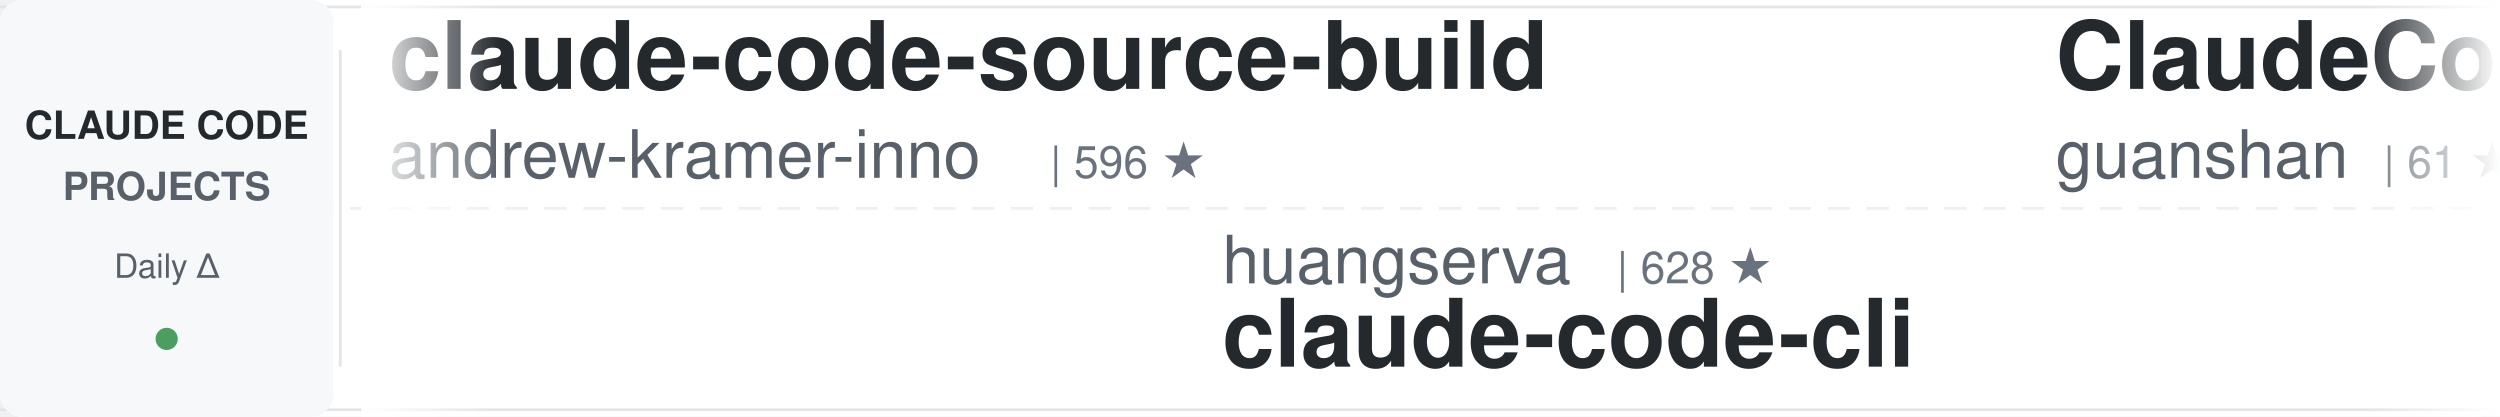
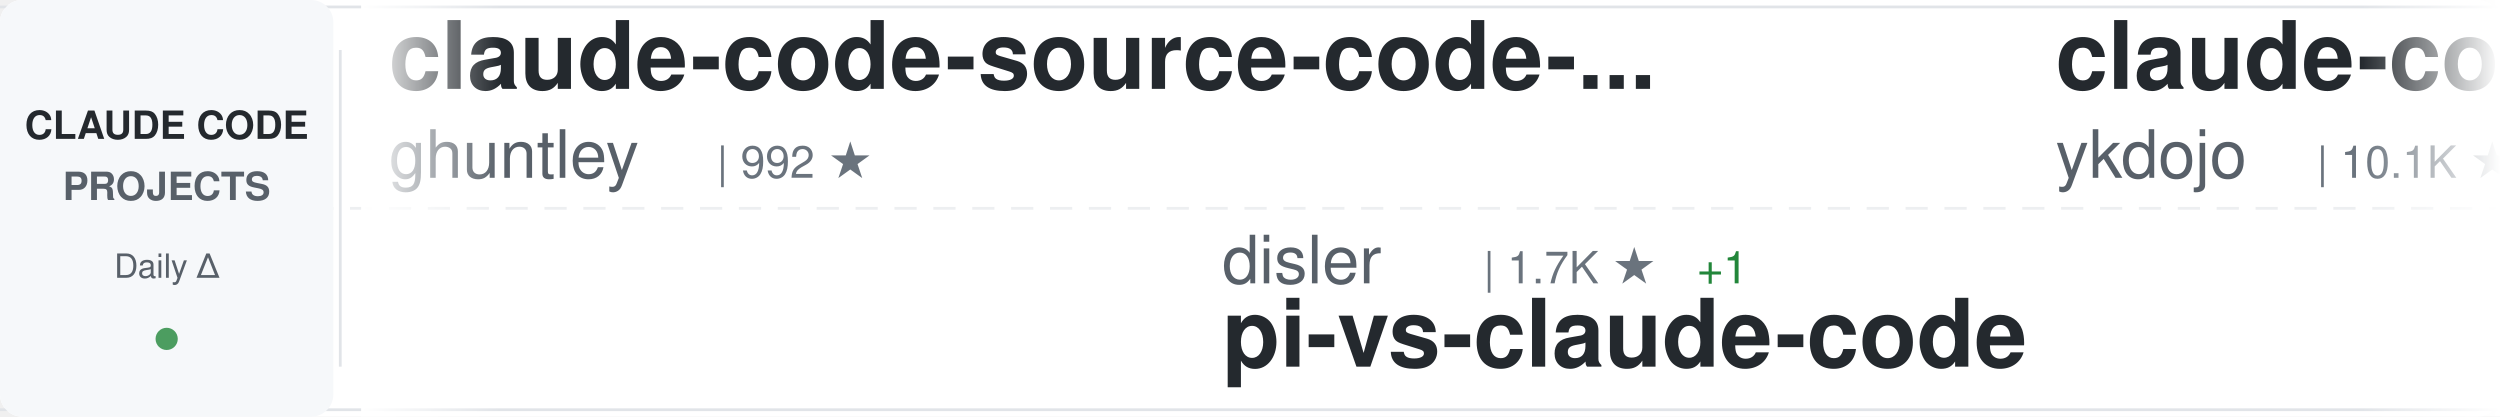
<svg xmlns="http://www.w3.org/2000/svg" width="900" height="150">
  <defs>
    <linearGradient id="awesomeLeftFade" x1="0%" y1="0%" x2="100%" y2="0%">
      <stop offset="0%" style="stop-color:#ffffff;stop-opacity:1" />
      <stop offset="100%" style="stop-color:#ffffff;stop-opacity:0" />
    </linearGradient>
    <linearGradient id="awesomeRightFade" x1="0%" y1="0%" x2="100%" y2="0%">
      <stop offset="0%" style="stop-color:#ffffff;stop-opacity:0" />
      <stop offset="100%" style="stop-color:#ffffff;stop-opacity:1" />
    </linearGradient>
  </defs>
  <rect width="900" height="150" fill="#ffffff" rx="8" />
  <rect x="0" y="2" width="900" height="1" fill="#e1e4e8" />
  <rect x="0" y="147" width="900" height="1" fill="#e1e4e8" />
  <line x1="0" y1="75" x2="900" y2="75" stroke="#e1e4e8" stroke-width="1" stroke-dasharray="8 6" opacity="0.6" />
  <rect x="0" y="0" width="120" height="150" fill="#f6f8fa" rx="8" />
  <text x="60" y="50" font-family="-apple-system, BlinkMacSystemFont, 'Segoe UI', Helvetica, Arial, sans-serif" font-size="14" font-weight="600" fill="#24292e" text-anchor="middle">CLAUDE CODE</text>
  <text x="60" y="72" font-family="-apple-system, BlinkMacSystemFont, 'Segoe UI', Helvetica, Arial, sans-serif" font-size="14" font-weight="600" fill="#586069" text-anchor="middle">PROJECTS</text>
  <text x="60" y="100" font-family="-apple-system, BlinkMacSystemFont, 'Segoe UI', Helvetica, Arial, sans-serif" font-size="12" font-weight="500" fill="#586069" text-anchor="middle">Daily Δ</text>
  <circle cx="60" cy="122" r="4" fill="#22863a" opacity="0.8" />
  <rect x="122" y="18" width="1" height="114" fill="#e1e4e8" />
  <clipPath id="awesomeTickerClip">
    <rect x="130" y="0" width="770" height="150" />
  </clipPath>
  <g clip-path="url(#awesomeTickerClip)">
    <g id="awesomeTickerItems">
      <animateTransform attributeName="transform" attributeType="XML" type="translate" from="0 0" to="-3000 0" dur="54s" repeatCount="indefinite" />
      <g transform="translate(0, 0)">
-         <text x="140" y="32" font-family="-apple-system, BlinkMacSystemFont, 'Segoe UI', Helvetica, Arial, sans-serif" font-size="34" font-weight="600" fill="#24292e">claude-code-source-build</text>
-         <text x="140" y="64" font-family="-apple-system, BlinkMacSystemFont, 'Segoe UI', Helvetica, Arial, sans-serif" font-size="24" font-weight="400" fill="#586069">andrew-kramer-inno</text>
-         <text x="378" y="64" font-family="-apple-system, BlinkMacSystemFont, 'Segoe UI', Helvetica, Arial, sans-serif" font-size="16" font-weight="500" fill="#6a737d">| 596 ★</text>
+         <text x="140" y="32" font-family="-apple-system, BlinkMacSystemFont, 'Segoe UI', Helvetica, Arial, sans-serif" font-size="34" font-weight="600" fill="#24292e">claude-code-source-code-...</text>
+         <text x="140" y="64" font-family="-apple-system, BlinkMacSystemFont, 'Segoe UI', Helvetica, Arial, sans-serif" font-size="24" font-weight="400" fill="#586069">ghuntley</text>
+         <text x="258" y="64" font-family="-apple-system, BlinkMacSystemFont, 'Segoe UI', Helvetica, Arial, sans-serif" font-size="16" font-weight="500" fill="#6a737d">| 992 ★</text>
      </g>
      <g transform="translate(300, 0)">
-         <text x="140" y="102" font-family="-apple-system, BlinkMacSystemFont, 'Segoe UI', Helvetica, Arial, sans-serif" font-size="24" font-weight="400" fill="#586069">huangserva</text>
-         <text x="282" y="102" font-family="-apple-system, BlinkMacSystemFont, 'Segoe UI', Helvetica, Arial, sans-serif" font-size="16" font-weight="500" fill="#6a737d">| 628 ★</text>
-         <text x="140" y="132" font-family="-apple-system, BlinkMacSystemFont, 'Segoe UI', Helvetica, Arial, sans-serif" font-size="34" font-weight="600" fill="#24292e">claude-code-cli</text>
+         <text x="140" y="102" font-family="-apple-system, BlinkMacSystemFont, 'Segoe UI', Helvetica, Arial, sans-serif" font-size="24" font-weight="400" fill="#586069">disler</text>
+         <text x="234" y="102" font-family="-apple-system, BlinkMacSystemFont, 'Segoe UI', Helvetica, Arial, sans-serif" font-size="16" font-weight="500" fill="#6a737d">| 1.7K ★</text>
+         <text x="311" y="102" font-family="-apple-system, BlinkMacSystemFont, 'Segoe UI', Helvetica, Arial, sans-serif" font-size="16" font-weight="500" fill="#22863a"> +1</text>
+         <text x="140" y="132" font-family="-apple-system, BlinkMacSystemFont, 'Segoe UI', Helvetica, Arial, sans-serif" font-size="34" font-weight="600" fill="#24292e">pi-vs-claude-code</text>
      </g>
      <g transform="translate(600, 0)">
-         <text x="140" y="32" font-family="-apple-system, BlinkMacSystemFont, 'Segoe UI', Helvetica, Arial, sans-serif" font-size="34" font-weight="600" fill="#24292e">ClaudeCode</text>
-         <text x="140" y="64" font-family="-apple-system, BlinkMacSystemFont, 'Segoe UI', Helvetica, Arial, sans-serif" font-size="24" font-weight="400" fill="#586069">guanshan</text>
-         <text x="258" y="64" font-family="-apple-system, BlinkMacSystemFont, 'Segoe UI', Helvetica, Arial, sans-serif" font-size="16" font-weight="500" fill="#6a737d">| 61 ★</text>
+         <text x="140" y="32" font-family="-apple-system, BlinkMacSystemFont, 'Segoe UI', Helvetica, Arial, sans-serif" font-size="34" font-weight="600" fill="#24292e">claude-code-tips</text>
+         <text x="140" y="64" font-family="-apple-system, BlinkMacSystemFont, 'Segoe UI', Helvetica, Arial, sans-serif" font-size="24" font-weight="400" fill="#586069">ykdojo</text>
+         <text x="234" y="64" font-family="-apple-system, BlinkMacSystemFont, 'Segoe UI', Helvetica, Arial, sans-serif" font-size="16" font-weight="500" fill="#6a737d">| 10.1K ★</text>
+         <text x="320" y="64" font-family="-apple-system, BlinkMacSystemFont, 'Segoe UI', Helvetica, Arial, sans-serif" font-size="16" font-weight="500" fill="#22863a"> +2</text>
      </g>
      <g transform="translate(900, 0)">
-         <text x="140" y="102" font-family="-apple-system, BlinkMacSystemFont, 'Segoe UI', Helvetica, Arial, sans-serif" font-size="24" font-weight="400" fill="#586069">krusemediallc</text>
-         <text x="318" y="102" font-family="-apple-system, BlinkMacSystemFont, 'Segoe UI', Helvetica, Arial, sans-serif" font-size="16" font-weight="500" fill="#6a737d">| 1.5K ★</text>
-         <text x="395" y="102" font-family="-apple-system, BlinkMacSystemFont, 'Segoe UI', Helvetica, Arial, sans-serif" font-size="16" font-weight="500" fill="#22863a"> +3</text>
-         <text x="140" y="132" font-family="-apple-system, BlinkMacSystemFont, 'Segoe UI', Helvetica, Arial, sans-serif" font-size="34" font-weight="600" fill="#24292e">arcads-claude-code</text>
+         <text x="140" y="102" font-family="-apple-system, BlinkMacSystemFont, 'Segoe UI', Helvetica, Arial, sans-serif" font-size="24" font-weight="400" fill="#586069">overwirehq</text>
+         <text x="282" y="102" font-family="-apple-system, BlinkMacSystemFont, 'Segoe UI', Helvetica, Arial, sans-serif" font-size="16" font-weight="500" fill="#6a737d">| 2.8K ★</text>
+         <text x="359" y="102" font-family="-apple-system, BlinkMacSystemFont, 'Segoe UI', Helvetica, Arial, sans-serif" font-size="16" font-weight="500" fill="#22863a"> +2</text>
+         <text x="140" y="132" font-family="-apple-system, BlinkMacSystemFont, 'Segoe UI', Helvetica, Arial, sans-serif" font-size="34" font-weight="600" fill="#24292e">claude-code-telegram</text>
      </g>
      <g transform="translate(1200, 0)">
-         <text x="140" y="32" font-family="-apple-system, BlinkMacSystemFont, 'Segoe UI', Helvetica, Arial, sans-serif" font-size="34" font-weight="600" fill="#24292e">everything-claude-code</text>
-         <text x="140" y="64" font-family="-apple-system, BlinkMacSystemFont, 'Segoe UI', Helvetica, Arial, sans-serif" font-size="24" font-weight="400" fill="#586069">WorldFlowAI</text>
-         <text x="294" y="64" font-family="-apple-system, BlinkMacSystemFont, 'Segoe UI', Helvetica, Arial, sans-serif" font-size="16" font-weight="500" fill="#6a737d">| 2.9K ★</text>
-         <text x="371" y="64" font-family="-apple-system, BlinkMacSystemFont, 'Segoe UI', Helvetica, Arial, sans-serif" font-size="16" font-weight="500" fill="#22863a"> +13</text>
+         <text x="140" y="32" font-family="-apple-system, BlinkMacSystemFont, 'Segoe UI', Helvetica, Arial, sans-serif" font-size="34" font-weight="600" fill="#24292e">Claude-Code</text>
+         <text x="140" y="64" font-family="-apple-system, BlinkMacSystemFont, 'Segoe UI', Helvetica, Arial, sans-serif" font-size="24" font-weight="400" fill="#586069">KPR111</text>
+         <text x="234" y="64" font-family="-apple-system, BlinkMacSystemFont, 'Segoe UI', Helvetica, Arial, sans-serif" font-size="16" font-weight="500" fill="#6a737d">| 18 ★</text>
      </g>
      <g transform="translate(1500, 0)">
-         <text x="140" y="102" font-family="-apple-system, BlinkMacSystemFont, 'Segoe UI', Helvetica, Arial, sans-serif" font-size="24" font-weight="400" fill="#586069">anthropics</text>
-         <text x="282" y="102" font-family="-apple-system, BlinkMacSystemFont, 'Segoe UI', Helvetica, Arial, sans-serif" font-size="16" font-weight="500" fill="#6a737d">| 982 ★</text>
-         <text x="140" y="132" font-family="-apple-system, BlinkMacSystemFont, 'Segoe UI', Helvetica, Arial, sans-serif" font-size="34" font-weight="600" fill="#24292e">claude-code-base-action</text>
+         <text x="140" y="102" font-family="-apple-system, BlinkMacSystemFont, 'Segoe UI', Helvetica, Arial, sans-serif" font-size="24" font-weight="400" fill="#586069">pengchengneo</text>
+         <text x="306" y="102" font-family="-apple-system, BlinkMacSystemFont, 'Segoe UI', Helvetica, Arial, sans-serif" font-size="16" font-weight="500" fill="#6a737d">| 1.8K ★</text>
+         <text x="383" y="102" font-family="-apple-system, BlinkMacSystemFont, 'Segoe UI', Helvetica, Arial, sans-serif" font-size="16" font-weight="500" fill="#22863a"> +2</text>
+         <text x="140" y="132" font-family="-apple-system, BlinkMacSystemFont, 'Segoe UI', Helvetica, Arial, sans-serif" font-size="34" font-weight="600" fill="#24292e">Claude-Code</text>
      </g>
      <g transform="translate(1800, 0)">
-         <text x="140" y="32" font-family="-apple-system, BlinkMacSystemFont, 'Segoe UI', Helvetica, Arial, sans-serif" font-size="34" font-weight="600" fill="#24292e">claude-code-book</text>
-         <text x="140" y="64" font-family="-apple-system, BlinkMacSystemFont, 'Segoe UI', Helvetica, Arial, sans-serif" font-size="24" font-weight="400" fill="#586069">lintsinghua</text>
-         <text x="294" y="64" font-family="-apple-system, BlinkMacSystemFont, 'Segoe UI', Helvetica, Arial, sans-serif" font-size="16" font-weight="500" fill="#6a737d">| 4.2K ★</text>
+         <text x="140" y="32" font-family="-apple-system, BlinkMacSystemFont, 'Segoe UI', Helvetica, Arial, sans-serif" font-size="34" font-weight="600" fill="#24292e">claude-code-source</text>
+         <text x="140" y="64" font-family="-apple-system, BlinkMacSystemFont, 'Segoe UI', Helvetica, Arial, sans-serif" font-size="24" font-weight="400" fill="#586069">AprilNEA</text>
+         <text x="258" y="64" font-family="-apple-system, BlinkMacSystemFont, 'Segoe UI', Helvetica, Arial, sans-serif" font-size="16" font-weight="500" fill="#6a737d">| 391 ★</text>
      </g>
      <g transform="translate(2100, 0)">
-         <text x="140" y="102" font-family="-apple-system, BlinkMacSystemFont, 'Segoe UI', Helvetica, Arial, sans-serif" font-size="24" font-weight="400" fill="#586069">musistudio</text>
-         <text x="282" y="102" font-family="-apple-system, BlinkMacSystemFont, 'Segoe UI', Helvetica, Arial, sans-serif" font-size="16" font-weight="500" fill="#6a737d">| 37.2K ★</text>
-         <text x="368" y="102" font-family="-apple-system, BlinkMacSystemFont, 'Segoe UI', Helvetica, Arial, sans-serif" font-size="16" font-weight="500" fill="#22863a"> +3</text>
-         <text x="140" y="132" font-family="-apple-system, BlinkMacSystemFont, 'Segoe UI', Helvetica, Arial, sans-serif" font-size="34" font-weight="600" fill="#24292e">claude-code-router</text>
+         <text x="140" y="102" font-family="-apple-system, BlinkMacSystemFont, 'Segoe UI', Helvetica, Arial, sans-serif" font-size="24" font-weight="400" fill="#586069">disler</text>
+         <text x="234" y="102" font-family="-apple-system, BlinkMacSystemFont, 'Segoe UI', Helvetica, Arial, sans-serif" font-size="16" font-weight="500" fill="#6a737d">| 3.9K ★</text>
+         <text x="140" y="132" font-family="-apple-system, BlinkMacSystemFont, 'Segoe UI', Helvetica, Arial, sans-serif" font-size="34" font-weight="600" fill="#24292e">claude-code-hooks-master...</text>
      </g>
      <g transform="translate(2400, 0)">
-         <text x="140" y="32" font-family="-apple-system, BlinkMacSystemFont, 'Segoe UI', Helvetica, Arial, sans-serif" font-size="34" font-weight="600" fill="#24292e">claude-code-guide</text>
-         <text x="140" y="64" font-family="-apple-system, BlinkMacSystemFont, 'Segoe UI', Helvetica, Arial, sans-serif" font-size="24" font-weight="400" fill="#586069">zebbern</text>
-         <text x="246" y="64" font-family="-apple-system, BlinkMacSystemFont, 'Segoe UI', Helvetica, Arial, sans-serif" font-size="16" font-weight="500" fill="#6a737d">| 4.6K ★</text>
-         <text x="323" y="64" font-family="-apple-system, BlinkMacSystemFont, 'Segoe UI', Helvetica, Arial, sans-serif" font-size="16" font-weight="500" fill="#cb2431"> -1</text>
+         <text x="140" y="32" font-family="-apple-system, BlinkMacSystemFont, 'Segoe UI', Helvetica, Arial, sans-serif" font-size="34" font-weight="600" fill="#24292e">Claude-code</text>
+         <text x="140" y="64" font-family="-apple-system, BlinkMacSystemFont, 'Segoe UI', Helvetica, Arial, sans-serif" font-size="24" font-weight="400" fill="#586069">fazxes</text>
+         <text x="234" y="64" font-family="-apple-system, BlinkMacSystemFont, 'Segoe UI', Helvetica, Arial, sans-serif" font-size="16" font-weight="500" fill="#6a737d">| 240 ★</text>
      </g>
      <g transform="translate(2700, 0)">
-         <text x="140" y="102" font-family="-apple-system, BlinkMacSystemFont, 'Segoe UI', Helvetica, Arial, sans-serif" font-size="24" font-weight="400" fill="#586069">digitalsamba</text>
-         <text x="306" y="102" font-family="-apple-system, BlinkMacSystemFont, 'Segoe UI', Helvetica, Arial, sans-serif" font-size="16" font-weight="500" fill="#6a737d">| 2.1K ★</text>
-         <text x="140" y="132" font-family="-apple-system, BlinkMacSystemFont, 'Segoe UI', Helvetica, Arial, sans-serif" font-size="34" font-weight="600" fill="#24292e">claude-code-video-toolki...</text>
+         <text x="140" y="102" font-family="-apple-system, BlinkMacSystemFont, 'Segoe UI', Helvetica, Arial, sans-serif" font-size="24" font-weight="400" fill="#586069">oboard</text>
+         <text x="234" y="102" font-family="-apple-system, BlinkMacSystemFont, 'Segoe UI', Helvetica, Arial, sans-serif" font-size="16" font-weight="500" fill="#6a737d">| 3.3K ★</text>
+         <text x="140" y="132" font-family="-apple-system, BlinkMacSystemFont, 'Segoe UI', Helvetica, Arial, sans-serif" font-size="34" font-weight="600" fill="#24292e">claude-code-rev</text>
      </g>
      <g transform="translate(3000, 0)">
-         <text x="140" y="32" font-family="-apple-system, BlinkMacSystemFont, 'Segoe UI', Helvetica, Arial, sans-serif" font-size="34" font-weight="600" fill="#24292e">claude-code-source-build</text>
-         <text x="140" y="64" font-family="-apple-system, BlinkMacSystemFont, 'Segoe UI', Helvetica, Arial, sans-serif" font-size="24" font-weight="400" fill="#586069">andrew-kramer-inno</text>
-         <text x="378" y="64" font-family="-apple-system, BlinkMacSystemFont, 'Segoe UI', Helvetica, Arial, sans-serif" font-size="16" font-weight="500" fill="#6a737d">| 596 ★</text>
+         <text x="140" y="32" font-family="-apple-system, BlinkMacSystemFont, 'Segoe UI', Helvetica, Arial, sans-serif" font-size="34" font-weight="600" fill="#24292e">claude-code-source-code-...</text>
+         <text x="140" y="64" font-family="-apple-system, BlinkMacSystemFont, 'Segoe UI', Helvetica, Arial, sans-serif" font-size="24" font-weight="400" fill="#586069">ghuntley</text>
+         <text x="258" y="64" font-family="-apple-system, BlinkMacSystemFont, 'Segoe UI', Helvetica, Arial, sans-serif" font-size="16" font-weight="500" fill="#6a737d">| 992 ★</text>
      </g>
      <g transform="translate(3300, 0)">
-         <text x="140" y="102" font-family="-apple-system, BlinkMacSystemFont, 'Segoe UI', Helvetica, Arial, sans-serif" font-size="24" font-weight="400" fill="#586069">huangserva</text>
-         <text x="282" y="102" font-family="-apple-system, BlinkMacSystemFont, 'Segoe UI', Helvetica, Arial, sans-serif" font-size="16" font-weight="500" fill="#6a737d">| 628 ★</text>
-         <text x="140" y="132" font-family="-apple-system, BlinkMacSystemFont, 'Segoe UI', Helvetica, Arial, sans-serif" font-size="34" font-weight="600" fill="#24292e">claude-code-cli</text>
+         <text x="140" y="102" font-family="-apple-system, BlinkMacSystemFont, 'Segoe UI', Helvetica, Arial, sans-serif" font-size="24" font-weight="400" fill="#586069">disler</text>
+         <text x="234" y="102" font-family="-apple-system, BlinkMacSystemFont, 'Segoe UI', Helvetica, Arial, sans-serif" font-size="16" font-weight="500" fill="#6a737d">| 1.7K ★</text>
+         <text x="311" y="102" font-family="-apple-system, BlinkMacSystemFont, 'Segoe UI', Helvetica, Arial, sans-serif" font-size="16" font-weight="500" fill="#22863a"> +1</text>
+         <text x="140" y="132" font-family="-apple-system, BlinkMacSystemFont, 'Segoe UI', Helvetica, Arial, sans-serif" font-size="34" font-weight="600" fill="#24292e">pi-vs-claude-code</text>
      </g>
      <g transform="translate(3600, 0)">
-         <text x="140" y="32" font-family="-apple-system, BlinkMacSystemFont, 'Segoe UI', Helvetica, Arial, sans-serif" font-size="34" font-weight="600" fill="#24292e">ClaudeCode</text>
-         <text x="140" y="64" font-family="-apple-system, BlinkMacSystemFont, 'Segoe UI', Helvetica, Arial, sans-serif" font-size="24" font-weight="400" fill="#586069">guanshan</text>
-         <text x="258" y="64" font-family="-apple-system, BlinkMacSystemFont, 'Segoe UI', Helvetica, Arial, sans-serif" font-size="16" font-weight="500" fill="#6a737d">| 61 ★</text>
+         <text x="140" y="32" font-family="-apple-system, BlinkMacSystemFont, 'Segoe UI', Helvetica, Arial, sans-serif" font-size="34" font-weight="600" fill="#24292e">claude-code-tips</text>
+         <text x="140" y="64" font-family="-apple-system, BlinkMacSystemFont, 'Segoe UI', Helvetica, Arial, sans-serif" font-size="24" font-weight="400" fill="#586069">ykdojo</text>
+         <text x="234" y="64" font-family="-apple-system, BlinkMacSystemFont, 'Segoe UI', Helvetica, Arial, sans-serif" font-size="16" font-weight="500" fill="#6a737d">| 10.1K ★</text>
+         <text x="320" y="64" font-family="-apple-system, BlinkMacSystemFont, 'Segoe UI', Helvetica, Arial, sans-serif" font-size="16" font-weight="500" fill="#22863a"> +2</text>
      </g>
      <g transform="translate(3900, 0)">
-         <text x="140" y="102" font-family="-apple-system, BlinkMacSystemFont, 'Segoe UI', Helvetica, Arial, sans-serif" font-size="24" font-weight="400" fill="#586069">krusemediallc</text>
-         <text x="318" y="102" font-family="-apple-system, BlinkMacSystemFont, 'Segoe UI', Helvetica, Arial, sans-serif" font-size="16" font-weight="500" fill="#6a737d">| 1.5K ★</text>
-         <text x="395" y="102" font-family="-apple-system, BlinkMacSystemFont, 'Segoe UI', Helvetica, Arial, sans-serif" font-size="16" font-weight="500" fill="#22863a"> +3</text>
-         <text x="140" y="132" font-family="-apple-system, BlinkMacSystemFont, 'Segoe UI', Helvetica, Arial, sans-serif" font-size="34" font-weight="600" fill="#24292e">arcads-claude-code</text>
+         <text x="140" y="102" font-family="-apple-system, BlinkMacSystemFont, 'Segoe UI', Helvetica, Arial, sans-serif" font-size="24" font-weight="400" fill="#586069">overwirehq</text>
+         <text x="282" y="102" font-family="-apple-system, BlinkMacSystemFont, 'Segoe UI', Helvetica, Arial, sans-serif" font-size="16" font-weight="500" fill="#6a737d">| 2.8K ★</text>
+         <text x="359" y="102" font-family="-apple-system, BlinkMacSystemFont, 'Segoe UI', Helvetica, Arial, sans-serif" font-size="16" font-weight="500" fill="#22863a"> +2</text>
+         <text x="140" y="132" font-family="-apple-system, BlinkMacSystemFont, 'Segoe UI', Helvetica, Arial, sans-serif" font-size="34" font-weight="600" fill="#24292e">claude-code-telegram</text>
      </g>
    </g>
  </g>
  <rect x="130" y="0" width="50" height="150" fill="url(#awesomeLeftFade)" />
  <rect x="850" y="0" width="50" height="150" fill="url(#awesomeRightFade)" />
</svg>
